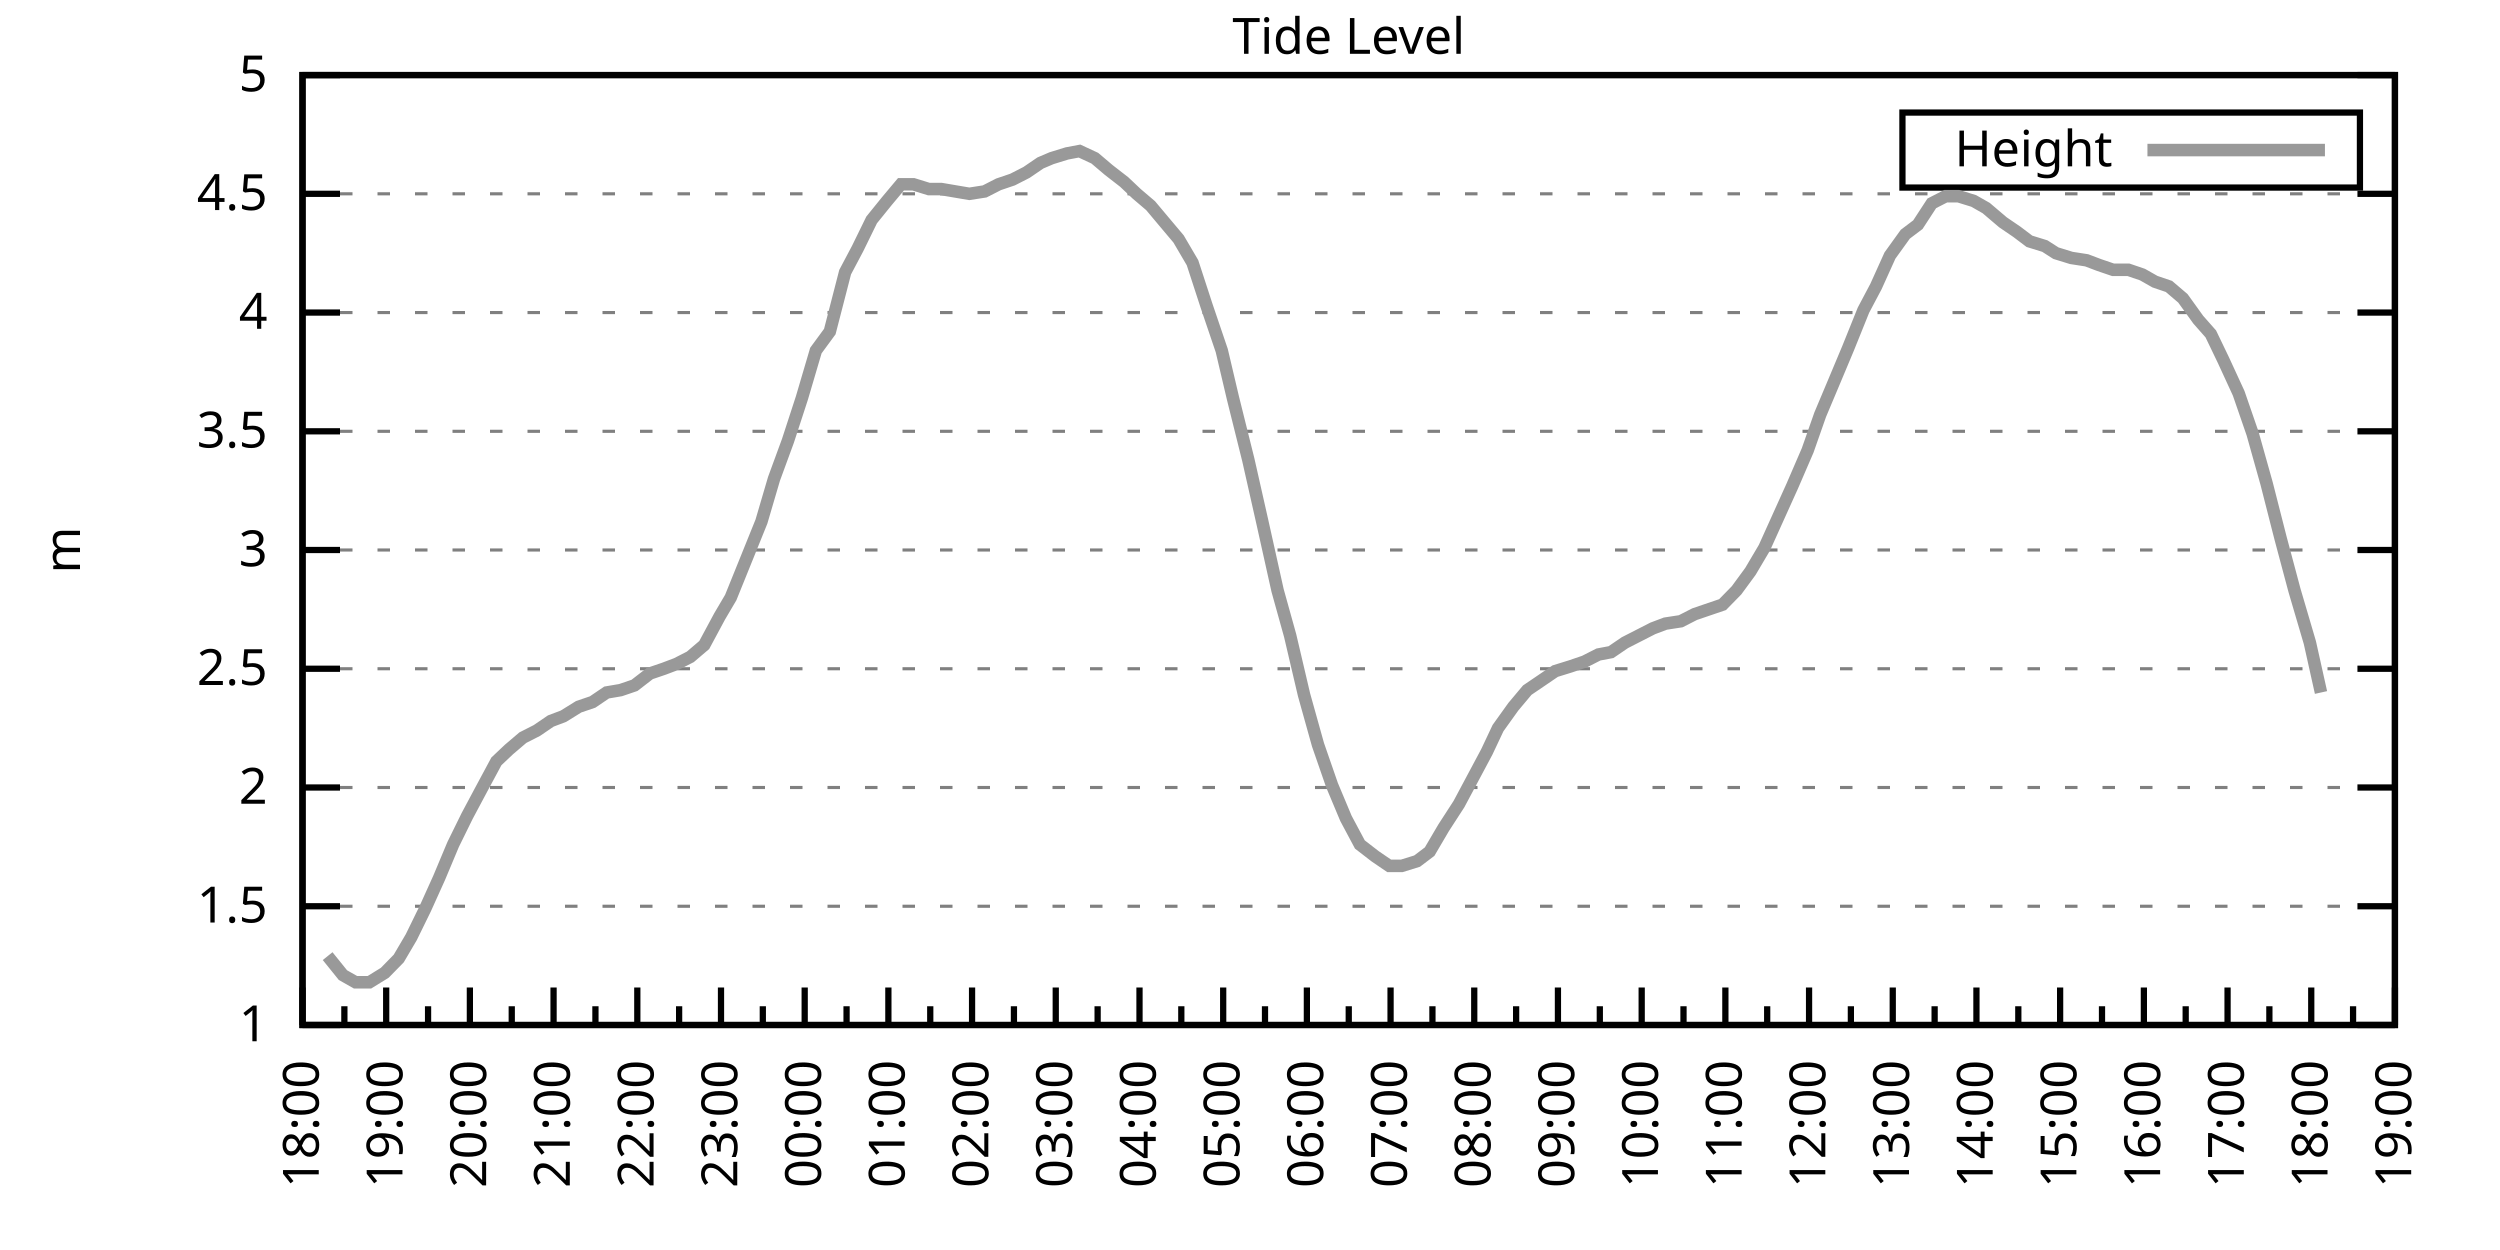
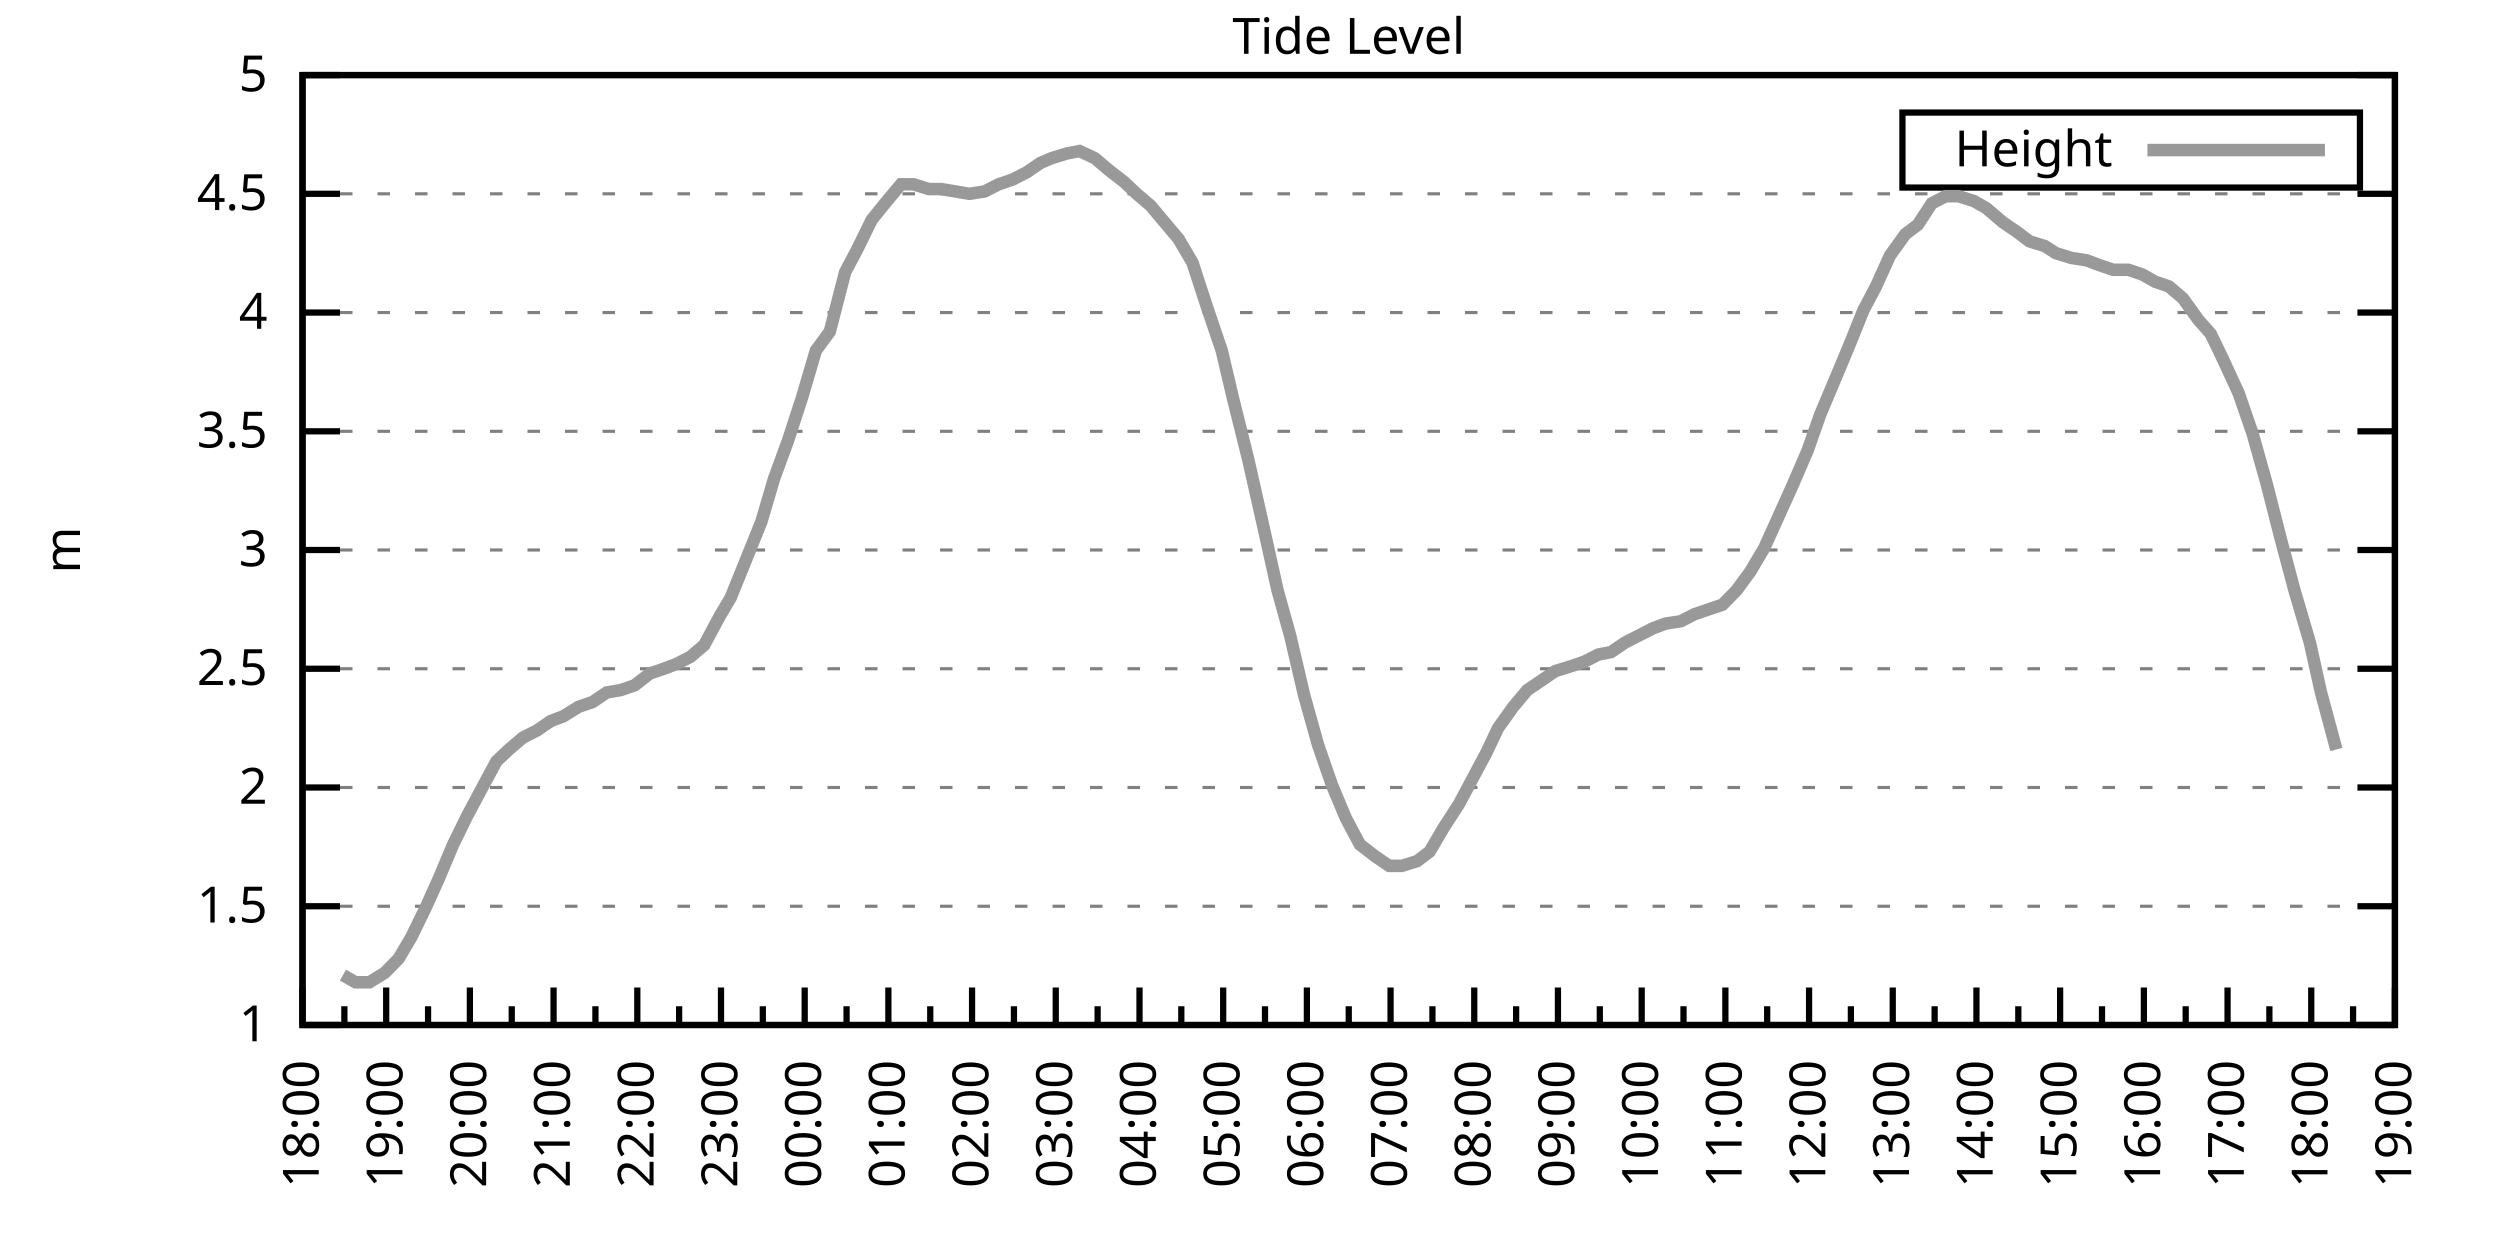
<svg xmlns="http://www.w3.org/2000/svg" xmlns:xlink="http://www.w3.org/1999/xlink" width="400" height="200" viewBox="0 0 400 200">
  <g id="gnuplot_canvas">
    <rect x="0" y="0" width="400" height="200" fill="none" />
    <defs>
      <circle id="gpDot" r="0.5" stroke-width="0.5" stroke="currentColor" />
      <path id="gpPt0" stroke-width="0.333" stroke="currentColor" d="M-1,0 h2 M0,-1 v2" />
      <path id="gpPt1" stroke-width="0.333" stroke="currentColor" d="M-1,-1 L1,1 M1,-1 L-1,1" />
      <path id="gpPt2" stroke-width="0.333" stroke="currentColor" d="M-1,0 L1,0 M0,-1 L0,1 M-1,-1 L1,1 M-1,1 L1,-1" />
      <rect id="gpPt3" stroke-width="0.333" stroke="currentColor" x="-1" y="-1" width="2" height="2" />
      <rect id="gpPt4" stroke-width="0.333" stroke="currentColor" fill="currentColor" x="-1" y="-1" width="2" height="2" />
      <circle id="gpPt5" stroke-width="0.333" stroke="currentColor" cx="0" cy="0" r="1" />
      <use xlink:href="#gpPt5" id="gpPt6" fill="currentColor" stroke="none" />
      <path id="gpPt7" stroke-width="0.333" stroke="currentColor" d="M0,-1.33 L-1.33,0.67 L1.33,0.67 z" />
      <use xlink:href="#gpPt7" id="gpPt8" fill="currentColor" stroke="none" />
      <use xlink:href="#gpPt7" id="gpPt9" stroke="currentColor" transform="rotate(180)" />
      <use xlink:href="#gpPt9" id="gpPt10" fill="currentColor" stroke="none" />
      <use xlink:href="#gpPt3" id="gpPt11" stroke="currentColor" transform="rotate(45)" />
      <use xlink:href="#gpPt11" id="gpPt12" fill="currentColor" stroke="none" />
      <path id="gpPt13" stroke-width="0.333" stroke="currentColor" d="M0,1.330 L1.265,0.411 L0.782,-1.067 L-0.782,-1.076 L-1.265,0.411 z" />
      <use xlink:href="#gpPt13" id="gpPt14" fill="currentColor" stroke="none" />
      <filter id="textbox" filterUnits="objectBoundingBox" x="0" y="0" height="1" width="1">
        <feFlood flood-color="white" flood-opacity="1" result="bgnd" />
        <feComposite in="SourceGraphic" in2="bgnd" operator="atop" />
      </filter>
      <filter id="greybox" filterUnits="objectBoundingBox" x="0" y="0" height="1" width="1">
        <feFlood flood-color="lightgrey" flood-opacity="1" result="grey" />
        <feComposite in="SourceGraphic" in2="grey" operator="atop" />
      </filter>
    </defs>
    <g fill="none" color="white" stroke="currentColor" stroke-width="1.00" stroke-linecap="butt" stroke-linejoin="miter">
</g>
    <g fill="none" color="black" stroke="currentColor" stroke-width="1.00" stroke-linecap="butt" stroke-linejoin="miter">
      <g stroke="none" shape-rendering="crispEdges">
        <polygon fill="rgb(255, 255, 255)" points="48.40,164.00 383.18,164.00 383.18,12.02 48.40,12.02 " />
      </g>
    </g>
    <g fill="none" color="black" stroke="currentColor" stroke-width="1.00" stroke-linecap="butt" stroke-linejoin="miter">
</g>
    <g fill="none" color="black" stroke="black" stroke-width="0.50" stroke-linecap="butt" stroke-linejoin="miter">
</g>
    <g fill="none" color="gray" stroke="currentColor" stroke-width="0.50" stroke-linecap="butt" stroke-linejoin="miter">
      <path stroke="gray" stroke-dasharray="2,4" class="gridline" d="M48.40,164.00 L383.19,164.00  " />
    </g>
    <g fill="none" color="gray" stroke="gray" stroke-width="1.00" stroke-linecap="butt" stroke-linejoin="miter">
</g>
    <g fill="none" color="black" stroke="currentColor" stroke-width="1.00" stroke-linecap="butt" stroke-linejoin="miter">
      <path stroke="black" d="M48.40,164.00 L54.40,164.00 M383.19,164.00 L377.19,164.00  " />
      <g transform="translate(42.80,166.60)" stroke="none" fill="black" font-family="Sans" font-size="8.00" text-anchor="end">
        <text>
          <tspan font-family="Sans"> 1</tspan>
        </text>
      </g>
    </g>
    <g fill="none" color="black" stroke="currentColor" stroke-width="1.00" stroke-linecap="butt" stroke-linejoin="miter">
</g>
    <g fill="none" color="black" stroke="black" stroke-width="0.50" stroke-linecap="butt" stroke-linejoin="miter">
</g>
    <g fill="none" color="gray" stroke="currentColor" stroke-width="0.50" stroke-linecap="butt" stroke-linejoin="miter">
      <path stroke="gray" stroke-dasharray="2,4" class="gridline" d="M48.40,145.00 L383.19,145.00  " />
    </g>
    <g fill="none" color="gray" stroke="gray" stroke-width="1.00" stroke-linecap="butt" stroke-linejoin="miter">
</g>
    <g fill="none" color="black" stroke="currentColor" stroke-width="1.00" stroke-linecap="butt" stroke-linejoin="miter">
      <path stroke="black" d="M48.40,145.00 L54.40,145.00 M383.19,145.00 L377.19,145.00  " />
      <g transform="translate(42.80,147.60)" stroke="none" fill="black" font-family="Sans" font-size="8.00" text-anchor="end">
        <text>
          <tspan font-family="Sans"> 1.5</tspan>
        </text>
      </g>
    </g>
    <g fill="none" color="black" stroke="currentColor" stroke-width="1.00" stroke-linecap="butt" stroke-linejoin="miter">
</g>
    <g fill="none" color="black" stroke="black" stroke-width="0.50" stroke-linecap="butt" stroke-linejoin="miter">
</g>
    <g fill="none" color="gray" stroke="currentColor" stroke-width="0.50" stroke-linecap="butt" stroke-linejoin="miter">
      <path stroke="gray" stroke-dasharray="2,4" class="gridline" d="M48.40,126.00 L383.19,126.00  " />
    </g>
    <g fill="none" color="gray" stroke="gray" stroke-width="1.00" stroke-linecap="butt" stroke-linejoin="miter">
</g>
    <g fill="none" color="black" stroke="currentColor" stroke-width="1.00" stroke-linecap="butt" stroke-linejoin="miter">
      <path stroke="black" d="M48.40,126.00 L54.40,126.00 M383.19,126.00 L377.19,126.00  " />
      <g transform="translate(42.80,128.60)" stroke="none" fill="black" font-family="Sans" font-size="8.00" text-anchor="end">
        <text>
          <tspan font-family="Sans"> 2</tspan>
        </text>
      </g>
    </g>
    <g fill="none" color="black" stroke="currentColor" stroke-width="1.00" stroke-linecap="butt" stroke-linejoin="miter">
</g>
    <g fill="none" color="black" stroke="black" stroke-width="0.50" stroke-linecap="butt" stroke-linejoin="miter">
</g>
    <g fill="none" color="gray" stroke="currentColor" stroke-width="0.50" stroke-linecap="butt" stroke-linejoin="miter">
      <path stroke="gray" stroke-dasharray="2,4" class="gridline" d="M48.40,107.00 L383.19,107.00  " />
    </g>
    <g fill="none" color="gray" stroke="gray" stroke-width="1.00" stroke-linecap="butt" stroke-linejoin="miter">
</g>
    <g fill="none" color="black" stroke="currentColor" stroke-width="1.00" stroke-linecap="butt" stroke-linejoin="miter">
      <path stroke="black" d="M48.40,107.00 L54.40,107.00 M383.19,107.00 L377.19,107.00  " />
      <g transform="translate(42.80,109.60)" stroke="none" fill="black" font-family="Sans" font-size="8.00" text-anchor="end">
        <text>
          <tspan font-family="Sans"> 2.5</tspan>
        </text>
      </g>
    </g>
    <g fill="none" color="black" stroke="currentColor" stroke-width="1.00" stroke-linecap="butt" stroke-linejoin="miter">
</g>
    <g fill="none" color="black" stroke="black" stroke-width="0.50" stroke-linecap="butt" stroke-linejoin="miter">
</g>
    <g fill="none" color="gray" stroke="currentColor" stroke-width="0.50" stroke-linecap="butt" stroke-linejoin="miter">
      <path stroke="gray" stroke-dasharray="2,4" class="gridline" d="M48.40,88.00 L383.19,88.00  " />
    </g>
    <g fill="none" color="gray" stroke="gray" stroke-width="1.00" stroke-linecap="butt" stroke-linejoin="miter">
</g>
    <g fill="none" color="black" stroke="currentColor" stroke-width="1.00" stroke-linecap="butt" stroke-linejoin="miter">
      <path stroke="black" d="M48.40,88.00 L54.40,88.00 M383.19,88.00 L377.19,88.00  " />
      <g transform="translate(42.80,90.60)" stroke="none" fill="black" font-family="Sans" font-size="8.00" text-anchor="end">
        <text>
          <tspan font-family="Sans"> 3</tspan>
        </text>
      </g>
    </g>
    <g fill="none" color="black" stroke="currentColor" stroke-width="1.00" stroke-linecap="butt" stroke-linejoin="miter">
</g>
    <g fill="none" color="black" stroke="black" stroke-width="0.50" stroke-linecap="butt" stroke-linejoin="miter">
</g>
    <g fill="none" color="gray" stroke="currentColor" stroke-width="0.50" stroke-linecap="butt" stroke-linejoin="miter">
      <path stroke="gray" stroke-dasharray="2,4" class="gridline" d="M48.40,69.01 L383.19,69.01  " />
    </g>
    <g fill="none" color="gray" stroke="gray" stroke-width="1.00" stroke-linecap="butt" stroke-linejoin="miter">
</g>
    <g fill="none" color="black" stroke="currentColor" stroke-width="1.00" stroke-linecap="butt" stroke-linejoin="miter">
      <path stroke="black" d="M48.40,69.01 L54.40,69.01 M383.19,69.01 L377.19,69.01  " />
      <g transform="translate(42.80,71.61)" stroke="none" fill="black" font-family="Sans" font-size="8.00" text-anchor="end">
        <text>
          <tspan font-family="Sans"> 3.5</tspan>
        </text>
      </g>
    </g>
    <g fill="none" color="black" stroke="currentColor" stroke-width="1.00" stroke-linecap="butt" stroke-linejoin="miter">
</g>
    <g fill="none" color="black" stroke="black" stroke-width="0.50" stroke-linecap="butt" stroke-linejoin="miter">
</g>
    <g fill="none" color="gray" stroke="currentColor" stroke-width="0.50" stroke-linecap="butt" stroke-linejoin="miter">
      <path stroke="gray" stroke-dasharray="2,4" class="gridline" d="M48.40,50.01 L383.19,50.01  " />
    </g>
    <g fill="none" color="gray" stroke="gray" stroke-width="1.00" stroke-linecap="butt" stroke-linejoin="miter">
</g>
    <g fill="none" color="black" stroke="currentColor" stroke-width="1.00" stroke-linecap="butt" stroke-linejoin="miter">
      <path stroke="black" d="M48.40,50.01 L54.40,50.01 M383.19,50.01 L377.19,50.01  " />
      <g transform="translate(42.80,52.61)" stroke="none" fill="black" font-family="Sans" font-size="8.00" text-anchor="end">
        <text>
          <tspan font-family="Sans"> 4</tspan>
        </text>
      </g>
    </g>
    <g fill="none" color="black" stroke="currentColor" stroke-width="1.00" stroke-linecap="butt" stroke-linejoin="miter">
</g>
    <g fill="none" color="black" stroke="black" stroke-width="0.50" stroke-linecap="butt" stroke-linejoin="miter">
</g>
    <g fill="none" color="gray" stroke="currentColor" stroke-width="0.50" stroke-linecap="butt" stroke-linejoin="miter">
      <path stroke="gray" stroke-dasharray="2,4" class="gridline" d="M48.40,31.01 L383.19,31.01  " />
    </g>
    <g fill="none" color="gray" stroke="gray" stroke-width="1.00" stroke-linecap="butt" stroke-linejoin="miter">
</g>
    <g fill="none" color="black" stroke="currentColor" stroke-width="1.00" stroke-linecap="butt" stroke-linejoin="miter">
      <path stroke="black" d="M48.40,31.01 L54.40,31.01 M383.19,31.01 L377.19,31.01  " />
      <g transform="translate(42.80,33.61)" stroke="none" fill="black" font-family="Sans" font-size="8.00" text-anchor="end">
        <text>
          <tspan font-family="Sans"> 4.5</tspan>
        </text>
      </g>
    </g>
    <g fill="none" color="black" stroke="currentColor" stroke-width="1.00" stroke-linecap="butt" stroke-linejoin="miter">
</g>
    <g fill="none" color="black" stroke="black" stroke-width="0.50" stroke-linecap="butt" stroke-linejoin="miter">
</g>
    <g fill="none" color="gray" stroke="currentColor" stroke-width="0.50" stroke-linecap="butt" stroke-linejoin="miter">
      <path stroke="gray" stroke-dasharray="2,4" class="gridline" d="M48.40,12.01 L383.19,12.01  " />
    </g>
    <g fill="none" color="gray" stroke="gray" stroke-width="1.00" stroke-linecap="butt" stroke-linejoin="miter">
</g>
    <g fill="none" color="black" stroke="currentColor" stroke-width="1.00" stroke-linecap="butt" stroke-linejoin="miter">
      <path stroke="black" d="M48.40,12.01 L54.40,12.01 M383.19,12.01 L377.19,12.01  " />
      <g transform="translate(42.80,14.61)" stroke="none" fill="black" font-family="Sans" font-size="8.00" text-anchor="end">
        <text>
          <tspan font-family="Sans"> 5</tspan>
        </text>
      </g>
    </g>
    <g fill="none" color="black" stroke="currentColor" stroke-width="1.00" stroke-linecap="butt" stroke-linejoin="miter">
      <path stroke="black" d="M48.40,164.00 L48.40,158.00  " />
      <g transform="translate(51.00,169.60) rotate(270)" stroke="none" fill="black" font-family="Sans" font-size="8.00" text-anchor="end">
        <text>
          <tspan font-family="Sans">18:00</tspan>
        </text>
      </g>
    </g>
    <g fill="none" color="black" stroke="currentColor" stroke-width="1.00" stroke-linecap="butt" stroke-linejoin="miter">
      <path stroke="black" d="M55.10,164.00 L55.10,161.00 M61.79,164.00 L61.79,158.00  " />
      <g transform="translate(64.39,169.60) rotate(270)" stroke="none" fill="black" font-family="Sans" font-size="8.00" text-anchor="end">
        <text>
          <tspan font-family="Sans">19:00</tspan>
        </text>
      </g>
    </g>
    <g fill="none" color="black" stroke="currentColor" stroke-width="1.00" stroke-linecap="butt" stroke-linejoin="miter">
      <path stroke="black" d="M68.49,164.00 L68.49,161.00 M75.18,164.00 L75.18,158.00  " />
      <g transform="translate(77.78,169.60) rotate(270)" stroke="none" fill="black" font-family="Sans" font-size="8.00" text-anchor="end">
        <text>
          <tspan font-family="Sans">20:00</tspan>
        </text>
      </g>
    </g>
    <g fill="none" color="black" stroke="currentColor" stroke-width="1.00" stroke-linecap="butt" stroke-linejoin="miter">
      <path stroke="black" d="M81.88,164.00 L81.88,161.00 M88.57,164.00 L88.57,158.00  " />
      <g transform="translate(91.17,169.60) rotate(270)" stroke="none" fill="black" font-family="Sans" font-size="8.00" text-anchor="end">
        <text>
          <tspan font-family="Sans">21:00</tspan>
        </text>
      </g>
    </g>
    <g fill="none" color="black" stroke="currentColor" stroke-width="1.00" stroke-linecap="butt" stroke-linejoin="miter">
      <path stroke="black" d="M95.27,164.00 L95.27,161.00 M101.97,164.00 L101.97,158.00  " />
      <g transform="translate(104.57,169.60) rotate(270)" stroke="none" fill="black" font-family="Sans" font-size="8.00" text-anchor="end">
        <text>
          <tspan font-family="Sans">22:00</tspan>
        </text>
      </g>
    </g>
    <g fill="none" color="black" stroke="currentColor" stroke-width="1.00" stroke-linecap="butt" stroke-linejoin="miter">
      <path stroke="black" d="M108.66,164.00 L108.66,161.00 M115.36,164.00 L115.36,158.00  " />
      <g transform="translate(117.96,169.60) rotate(270)" stroke="none" fill="black" font-family="Sans" font-size="8.00" text-anchor="end">
        <text>
          <tspan font-family="Sans">23:00</tspan>
        </text>
      </g>
    </g>
    <g fill="none" color="black" stroke="currentColor" stroke-width="1.00" stroke-linecap="butt" stroke-linejoin="miter">
      <path stroke="black" d="M122.05,164.00 L122.05,161.00 M128.75,164.00 L128.75,158.00  " />
      <g transform="translate(131.35,169.60) rotate(270)" stroke="none" fill="black" font-family="Sans" font-size="8.00" text-anchor="end">
        <text>
          <tspan font-family="Sans">00:00</tspan>
        </text>
      </g>
    </g>
    <g fill="none" color="black" stroke="currentColor" stroke-width="1.00" stroke-linecap="butt" stroke-linejoin="miter">
      <path stroke="black" d="M135.45,164.00 L135.45,161.00 M142.14,164.00 L142.14,158.00  " />
      <g transform="translate(144.74,169.60) rotate(270)" stroke="none" fill="black" font-family="Sans" font-size="8.00" text-anchor="end">
        <text>
          <tspan font-family="Sans">01:00</tspan>
        </text>
      </g>
    </g>
    <g fill="none" color="black" stroke="currentColor" stroke-width="1.00" stroke-linecap="butt" stroke-linejoin="miter">
      <path stroke="black" d="M148.84,164.00 L148.84,161.00 M155.53,164.00 L155.53,158.00  " />
      <g transform="translate(158.13,169.60) rotate(270)" stroke="none" fill="black" font-family="Sans" font-size="8.00" text-anchor="end">
        <text>
          <tspan font-family="Sans">02:00</tspan>
        </text>
      </g>
    </g>
    <g fill="none" color="black" stroke="currentColor" stroke-width="1.00" stroke-linecap="butt" stroke-linejoin="miter">
      <path stroke="black" d="M162.23,164.00 L162.23,161.00 M168.92,164.00 L168.92,158.00  " />
      <g transform="translate(171.52,169.60) rotate(270)" stroke="none" fill="black" font-family="Sans" font-size="8.00" text-anchor="end">
        <text>
          <tspan font-family="Sans">03:00</tspan>
        </text>
      </g>
    </g>
    <g fill="none" color="black" stroke="currentColor" stroke-width="1.00" stroke-linecap="butt" stroke-linejoin="miter">
      <path stroke="black" d="M175.62,164.00 L175.62,161.00 M182.32,164.00 L182.32,158.00  " />
      <g transform="translate(184.92,169.60) rotate(270)" stroke="none" fill="black" font-family="Sans" font-size="8.00" text-anchor="end">
        <text>
          <tspan font-family="Sans">04:00</tspan>
        </text>
      </g>
    </g>
    <g fill="none" color="black" stroke="currentColor" stroke-width="1.00" stroke-linecap="butt" stroke-linejoin="miter">
      <path stroke="black" d="M189.01,164.00 L189.01,161.00 M195.71,164.00 L195.71,158.00  " />
      <g transform="translate(198.31,169.60) rotate(270)" stroke="none" fill="black" font-family="Sans" font-size="8.00" text-anchor="end">
        <text>
          <tspan font-family="Sans">05:00</tspan>
        </text>
      </g>
    </g>
    <g fill="none" color="black" stroke="currentColor" stroke-width="1.00" stroke-linecap="butt" stroke-linejoin="miter">
      <path stroke="black" d="M202.40,164.00 L202.40,161.00 M209.10,164.00 L209.10,158.00  " />
      <g transform="translate(211.70,169.60) rotate(270)" stroke="none" fill="black" font-family="Sans" font-size="8.00" text-anchor="end">
        <text>
          <tspan font-family="Sans">06:00</tspan>
        </text>
      </g>
    </g>
    <g fill="none" color="black" stroke="currentColor" stroke-width="1.00" stroke-linecap="butt" stroke-linejoin="miter">
      <path stroke="black" d="M215.80,164.00 L215.80,161.00 M222.49,164.00 L222.49,158.00  " />
      <g transform="translate(225.09,169.60) rotate(270)" stroke="none" fill="black" font-family="Sans" font-size="8.00" text-anchor="end">
        <text>
          <tspan font-family="Sans">07:00</tspan>
        </text>
      </g>
    </g>
    <g fill="none" color="black" stroke="currentColor" stroke-width="1.00" stroke-linecap="butt" stroke-linejoin="miter">
      <path stroke="black" d="M229.19,164.00 L229.19,161.00 M235.88,164.00 L235.88,158.00  " />
      <g transform="translate(238.48,169.60) rotate(270)" stroke="none" fill="black" font-family="Sans" font-size="8.00" text-anchor="end">
        <text>
          <tspan font-family="Sans">08:00</tspan>
        </text>
      </g>
    </g>
    <g fill="none" color="black" stroke="currentColor" stroke-width="1.00" stroke-linecap="butt" stroke-linejoin="miter">
      <path stroke="black" d="M242.58,164.00 L242.58,161.00 M249.27,164.00 L249.27,158.00  " />
      <g transform="translate(251.87,169.60) rotate(270)" stroke="none" fill="black" font-family="Sans" font-size="8.00" text-anchor="end">
        <text>
          <tspan font-family="Sans">09:00</tspan>
        </text>
      </g>
    </g>
    <g fill="none" color="black" stroke="currentColor" stroke-width="1.00" stroke-linecap="butt" stroke-linejoin="miter">
      <path stroke="black" d="M255.97,164.00 L255.97,161.00 M262.67,164.00 L262.67,158.00  " />
      <g transform="translate(265.27,169.60) rotate(270)" stroke="none" fill="black" font-family="Sans" font-size="8.00" text-anchor="end">
        <text>
          <tspan font-family="Sans">10:00</tspan>
        </text>
      </g>
    </g>
    <g fill="none" color="black" stroke="currentColor" stroke-width="1.00" stroke-linecap="butt" stroke-linejoin="miter">
      <path stroke="black" d="M269.36,164.00 L269.36,161.00 M276.06,164.00 L276.06,158.00  " />
      <g transform="translate(278.66,169.60) rotate(270)" stroke="none" fill="black" font-family="Sans" font-size="8.00" text-anchor="end">
        <text>
          <tspan font-family="Sans">11:00</tspan>
        </text>
      </g>
    </g>
    <g fill="none" color="black" stroke="currentColor" stroke-width="1.00" stroke-linecap="butt" stroke-linejoin="miter">
      <path stroke="black" d="M282.75,164.00 L282.75,161.00 M289.45,164.00 L289.45,158.00  " />
      <g transform="translate(292.05,169.60) rotate(270)" stroke="none" fill="black" font-family="Sans" font-size="8.00" text-anchor="end">
        <text>
          <tspan font-family="Sans">12:00</tspan>
        </text>
      </g>
    </g>
    <g fill="none" color="black" stroke="currentColor" stroke-width="1.00" stroke-linecap="butt" stroke-linejoin="miter">
      <path stroke="black" d="M296.14,164.00 L296.14,161.00 M302.84,164.00 L302.84,158.00  " />
      <g transform="translate(305.44,169.60) rotate(270)" stroke="none" fill="black" font-family="Sans" font-size="8.00" text-anchor="end">
        <text>
          <tspan font-family="Sans">13:00</tspan>
        </text>
      </g>
    </g>
    <g fill="none" color="black" stroke="currentColor" stroke-width="1.00" stroke-linecap="butt" stroke-linejoin="miter">
      <path stroke="black" d="M309.54,164.00 L309.54,161.00 M316.23,164.00 L316.23,158.00  " />
      <g transform="translate(318.83,169.60) rotate(270)" stroke="none" fill="black" font-family="Sans" font-size="8.00" text-anchor="end">
        <text>
          <tspan font-family="Sans">14:00</tspan>
        </text>
      </g>
    </g>
    <g fill="none" color="black" stroke="currentColor" stroke-width="1.00" stroke-linecap="butt" stroke-linejoin="miter">
      <path stroke="black" d="M322.93,164.00 L322.93,161.00 M329.62,164.00 L329.62,158.00  " />
      <g transform="translate(332.22,169.60) rotate(270)" stroke="none" fill="black" font-family="Sans" font-size="8.00" text-anchor="end">
        <text>
          <tspan font-family="Sans">15:00</tspan>
        </text>
      </g>
    </g>
    <g fill="none" color="black" stroke="currentColor" stroke-width="1.00" stroke-linecap="butt" stroke-linejoin="miter">
      <path stroke="black" d="M336.32,164.00 L336.32,161.00 M343.02,164.00 L343.02,158.00  " />
      <g transform="translate(345.62,169.60) rotate(270)" stroke="none" fill="black" font-family="Sans" font-size="8.00" text-anchor="end">
        <text>
          <tspan font-family="Sans">16:00</tspan>
        </text>
      </g>
    </g>
    <g fill="none" color="black" stroke="currentColor" stroke-width="1.00" stroke-linecap="butt" stroke-linejoin="miter">
      <path stroke="black" d="M349.71,164.00 L349.71,161.00 M356.41,164.00 L356.41,158.00  " />
      <g transform="translate(359.01,169.60) rotate(270)" stroke="none" fill="black" font-family="Sans" font-size="8.00" text-anchor="end">
        <text>
          <tspan font-family="Sans">17:00</tspan>
        </text>
      </g>
    </g>
    <g fill="none" color="black" stroke="currentColor" stroke-width="1.00" stroke-linecap="butt" stroke-linejoin="miter">
      <path stroke="black" d="M363.10,164.00 L363.10,161.00 M369.80,164.00 L369.80,158.00  " />
      <g transform="translate(372.40,169.60) rotate(270)" stroke="none" fill="black" font-family="Sans" font-size="8.00" text-anchor="end">
        <text>
          <tspan font-family="Sans">18:00</tspan>
        </text>
      </g>
    </g>
    <g fill="none" color="black" stroke="currentColor" stroke-width="1.00" stroke-linecap="butt" stroke-linejoin="miter">
      <path stroke="black" d="M376.49,164.00 L376.49,161.00 M383.19,164.00 L383.19,158.00  " />
      <g transform="translate(385.79,169.60) rotate(270)" stroke="none" fill="black" font-family="Sans" font-size="8.00" text-anchor="end">
        <text>
          <tspan font-family="Sans">19:00</tspan>
        </text>
      </g>
    </g>
    <g fill="none" color="black" stroke="currentColor" stroke-width="1.00" stroke-linecap="butt" stroke-linejoin="miter">
</g>
    <g fill="none" color="black" stroke="currentColor" stroke-width="1.00" stroke-linecap="butt" stroke-linejoin="miter">
      <path stroke="black" d="M48.40,12.01 L48.40,164.00 L383.19,164.00 L383.19,12.01 L48.40,12.01 Z  " />
    </g>
    <g fill="none" color="black" stroke="currentColor" stroke-width="1.00" stroke-linecap="butt" stroke-linejoin="miter">
      <g transform="translate(12.80,88.01) rotate(270)" stroke="none" fill="black" font-family="Sans" font-size="8.00" text-anchor="middle">
        <text>
          <tspan font-family="Sans">m</tspan>
        </text>
      </g>
    </g>
    <g fill="none" color="black" stroke="currentColor" stroke-width="1.00" stroke-linecap="butt" stroke-linejoin="miter">
</g>
    <g fill="none" color="black" stroke="currentColor" stroke-width="1.00" stroke-linecap="butt" stroke-linejoin="miter">
      <path stroke="black" d="M304.39,30.01 L304.39,18.01 L377.59,18.01 L377.59,30.01 L304.39,30.01 Z  " />
    </g>
    <g id="Tide_level_plot_1">
      <g fill="none" color="white" stroke="black" stroke-width="2.00" stroke-linecap="butt" stroke-linejoin="miter">
</g>
      <g fill="none" color="black" stroke="currentColor" stroke-width="2.00" stroke-linecap="butt" stroke-linejoin="miter">
        <g transform="translate(337.99,26.61)" stroke="none" fill="black" font-family="Sans" font-size="8.00" text-anchor="end">
          <text>
            <tspan font-family="Sans">Height</tspan>
          </text>
        </g>
      </g>
      <g fill="none" color="black" stroke="currentColor" stroke-width="2.00" stroke-linecap="butt" stroke-linejoin="miter">
-         <path stroke="rgb(153, 153, 153)" d="M343.59,24.01 L371.99,24.01 M52.42,152.98 L54.87,156.02 L56.88,157.16 L59.11,157.16 L61.57,155.64 L63.80,153.36   L65.81,149.94 L68.04,145.38 L70.27,140.44 L72.50,135.12 L74.74,130.56 L76.97,126.38 L79.42,121.82 L81.43,119.92   L83.66,118.02 L85.90,116.88 L88.13,115.36 L90.14,114.60 L92.59,113.08 L94.82,112.32 L97.06,110.80 L99.29,110.42   L101.52,109.66 L103.98,107.76 L106.21,107.00 L108.22,106.24 L110.45,105.10 L112.68,103.20 L115.13,98.64 L116.92,95.60   L119.38,89.52 L121.83,83.45 L123.84,76.61 L126.07,70.53 L128.30,63.69 L130.54,56.09 L132.77,53.05 L135.22,43.55   L137.23,39.75 L139.46,35.19 L141.92,32.15 L144.15,29.49 L146.16,29.49 L148.61,30.25 L150.62,30.25 L152.85,30.63   L155.09,31.01 L157.54,30.63 L159.77,29.49 L162.01,28.73 L164.24,27.59 L166.47,26.07 L168.25,25.31 L170.71,24.55   L172.72,24.17 L175.17,25.31 L177.41,27.21 L179.86,29.11 L181.87,31.01 L184.10,32.91 L186.33,35.57 L188.57,38.23   L190.80,42.03 L193.03,48.87 L195.48,56.09 L197.27,63.69 L199.73,73.57 L201.96,83.45 L204.41,94.46 L206.42,101.68   L208.65,111.18 L210.88,119.16 L213.12,125.62 L215.35,130.94 L217.58,135.12 L220.04,137.02 L222.27,138.54 L224.28,138.54   L226.73,137.78 L228.74,136.26 L230.97,132.46 L233.43,128.66 L235.66,124.48 L237.89,120.30 L239.68,116.50 L242.13,113.08   L244.36,110.42 L246.60,108.90 L248.83,107.38 L251.28,106.62 L253.51,105.86 L255.75,104.72 L257.76,104.34 L259.99,102.82   L262.22,101.68 L264.45,100.54 L266.46,99.78 L268.92,99.40 L271.15,98.26 L273.38,97.50 L275.61,96.74 L277.84,94.46   L280.07,91.42 L282.31,87.63 L284.54,82.69 L286.77,77.75 L289.23,72.05 L291.23,66.35 L293.47,61.03 L295.70,55.71   L298.15,49.63 L300.16,45.83 L302.39,40.89 L304.85,37.47 L306.86,35.95 L309.09,32.53 L311.32,31.39 L313.33,31.39   L315.79,32.15 L317.79,33.29 L320.47,35.57 L322.70,37.09 L324.71,38.61 L327.17,39.37 L328.95,40.51 L331.41,41.27   L333.86,41.65 L335.87,42.41 L338.10,43.17 L340.56,43.17 L342.79,43.93 L344.80,45.07 L347.03,45.83 L349.26,47.73   L351.72,51.15 L353.73,53.43 L355.74,57.61 L358.19,62.93 L360.42,69.39 L362.66,77.37 L364.89,86.11 L367.12,94.46   L369.58,102.82 L371.36,110.80  " />
+         <path stroke="rgb(153, 153, 153)" d="M343.59,24.01 L371.99,24.01 M54.87,156.02 L56.88,157.16 L59.11,157.16 L61.57,155.64 L63.80,153.36 L65.81,149.94   L68.04,145.38 L70.27,140.44 L72.50,135.12 L74.74,130.56 L76.97,126.38 L79.42,121.82 L81.43,119.92 L83.66,118.02   L85.90,116.88 L88.13,115.36 L90.14,114.60 L92.59,113.08 L94.82,112.32 L97.06,110.80 L99.29,110.42 L101.52,109.66   L103.98,107.76 L106.21,107.00 L108.22,106.24 L110.45,105.10 L112.68,103.20 L115.13,98.64 L116.92,95.60 L119.38,89.52   L121.83,83.45 L123.84,76.61 L126.07,70.53 L128.30,63.69 L130.54,56.09 L132.77,53.05 L135.22,43.55 L137.23,39.75   L139.46,35.19 L141.92,32.15 L144.15,29.49 L146.16,29.49 L148.61,30.25 L150.62,30.25 L152.85,30.63 L155.09,31.01   L157.54,30.63 L159.77,29.49 L162.01,28.73 L164.24,27.59 L166.47,26.07 L168.25,25.31 L170.71,24.55 L172.72,24.17   L175.17,25.31 L177.41,27.21 L179.86,29.11 L181.87,31.01 L184.10,32.91 L186.33,35.57 L188.57,38.23 L190.80,42.03   L193.03,48.87 L195.48,56.09 L197.27,63.69 L199.73,73.57 L201.96,83.45 L204.41,94.46 L206.42,101.68 L208.65,111.18   L210.88,119.16 L213.12,125.62 L215.35,130.94 L217.58,135.12 L220.04,137.02 L222.27,138.54 L224.28,138.54 L226.73,137.78   L228.74,136.26 L230.97,132.46 L233.43,128.66 L235.66,124.48 L237.89,120.30 L239.68,116.50 L242.13,113.08 L244.36,110.42   L246.60,108.90 L248.83,107.38 L251.28,106.62 L253.51,105.86 L255.75,104.72 L257.76,104.34 L259.99,102.82 L262.22,101.68   L264.45,100.54 L266.46,99.78 L268.92,99.40 L271.15,98.26 L273.38,97.50 L275.61,96.74 L277.84,94.46 L280.07,91.42   L282.31,87.63 L284.54,82.69 L286.77,77.75 L289.23,72.05 L291.23,66.35 L293.47,61.03 L295.70,55.71 L298.15,49.63   L300.16,45.83 L302.39,40.89 L304.85,37.47 L306.86,35.95 L309.09,32.53 L311.32,31.39 L313.33,31.39 L315.79,32.15   L317.79,33.29 L320.47,35.57 L322.70,37.09 L324.71,38.61 L327.17,39.37 L328.95,40.51 L331.41,41.27 L333.86,41.65   L335.87,42.41 L338.10,43.17 L340.56,43.17 L342.79,43.93 L344.80,45.07 L347.03,45.83 L349.26,47.73 L351.72,51.15   L353.73,53.43 L355.74,57.61 L358.19,62.93 L360.42,69.39 L362.66,77.37 L364.89,86.11 L367.12,94.46 L369.58,102.82   L371.36,110.80 L373.82,119.92  " />
      </g>
    </g>
    <g fill="none" color="black" stroke="currentColor" stroke-width="2.00" stroke-linecap="butt" stroke-linejoin="miter">
</g>
    <g fill="none" color="black" stroke="black" stroke-width="1.00" stroke-linecap="butt" stroke-linejoin="miter">
</g>
    <g fill="none" color="black" stroke="currentColor" stroke-width="1.00" stroke-linecap="butt" stroke-linejoin="miter">
      <path stroke="black" d="M48.40,12.01 L48.40,164.00 L383.19,164.00 L383.19,12.01 L48.40,12.01 Z  " />
    </g>
    <g fill="none" color="black" stroke="currentColor" stroke-width="1.00" stroke-linecap="butt" stroke-linejoin="miter">
      <g transform="translate(215.79,8.61)" stroke="none" fill="black" font-family="Sans" font-size="8.00" text-anchor="middle">
        <text>
          <tspan font-family="Sans">Tide Level</tspan>
        </text>
      </g>
    </g>
    <g fill="none" color="black" stroke="currentColor" stroke-width="1.00" stroke-linecap="butt" stroke-linejoin="miter">
</g>
  </g>
</svg>
